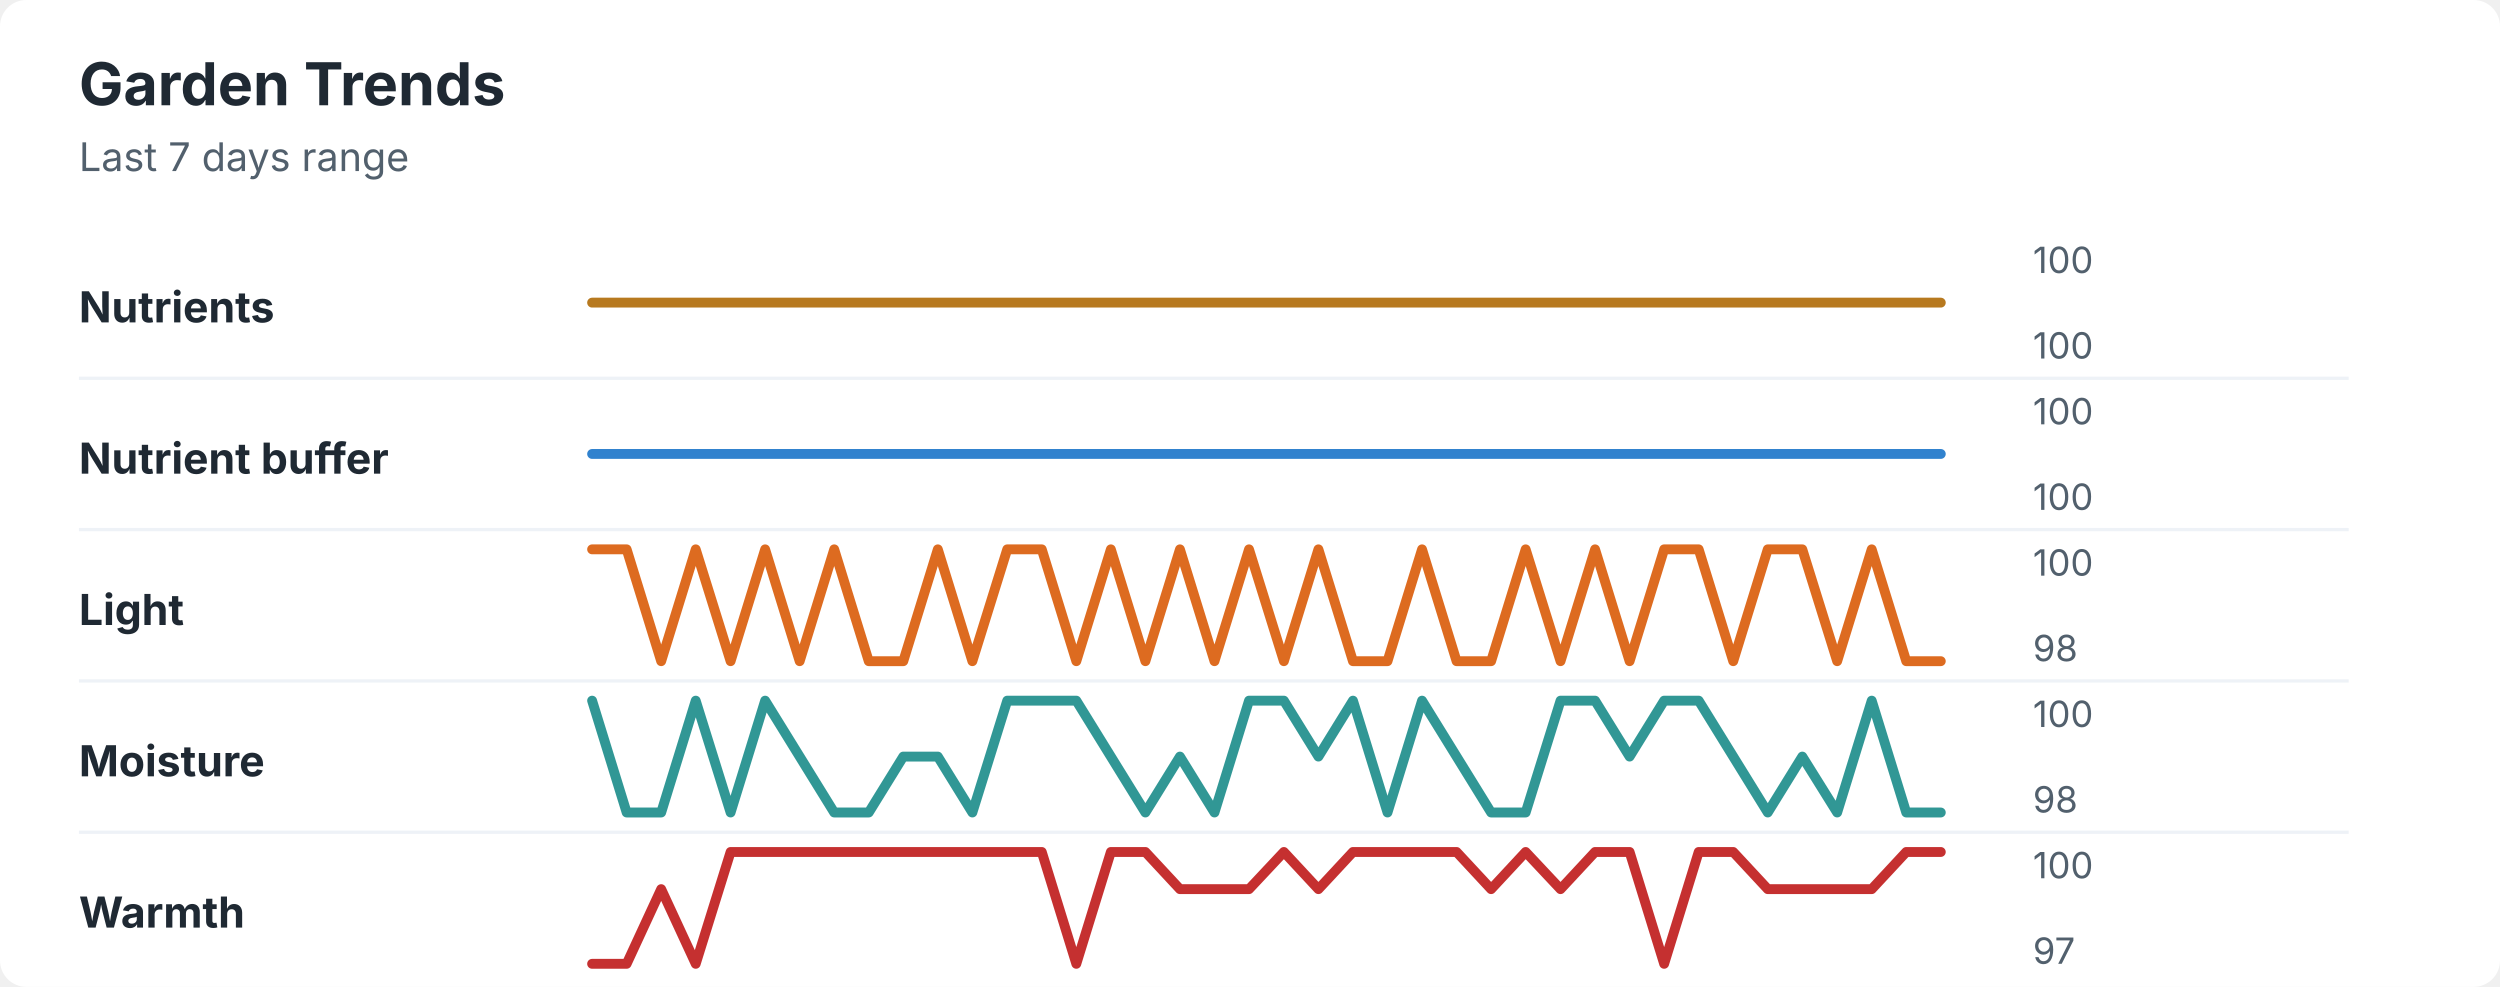
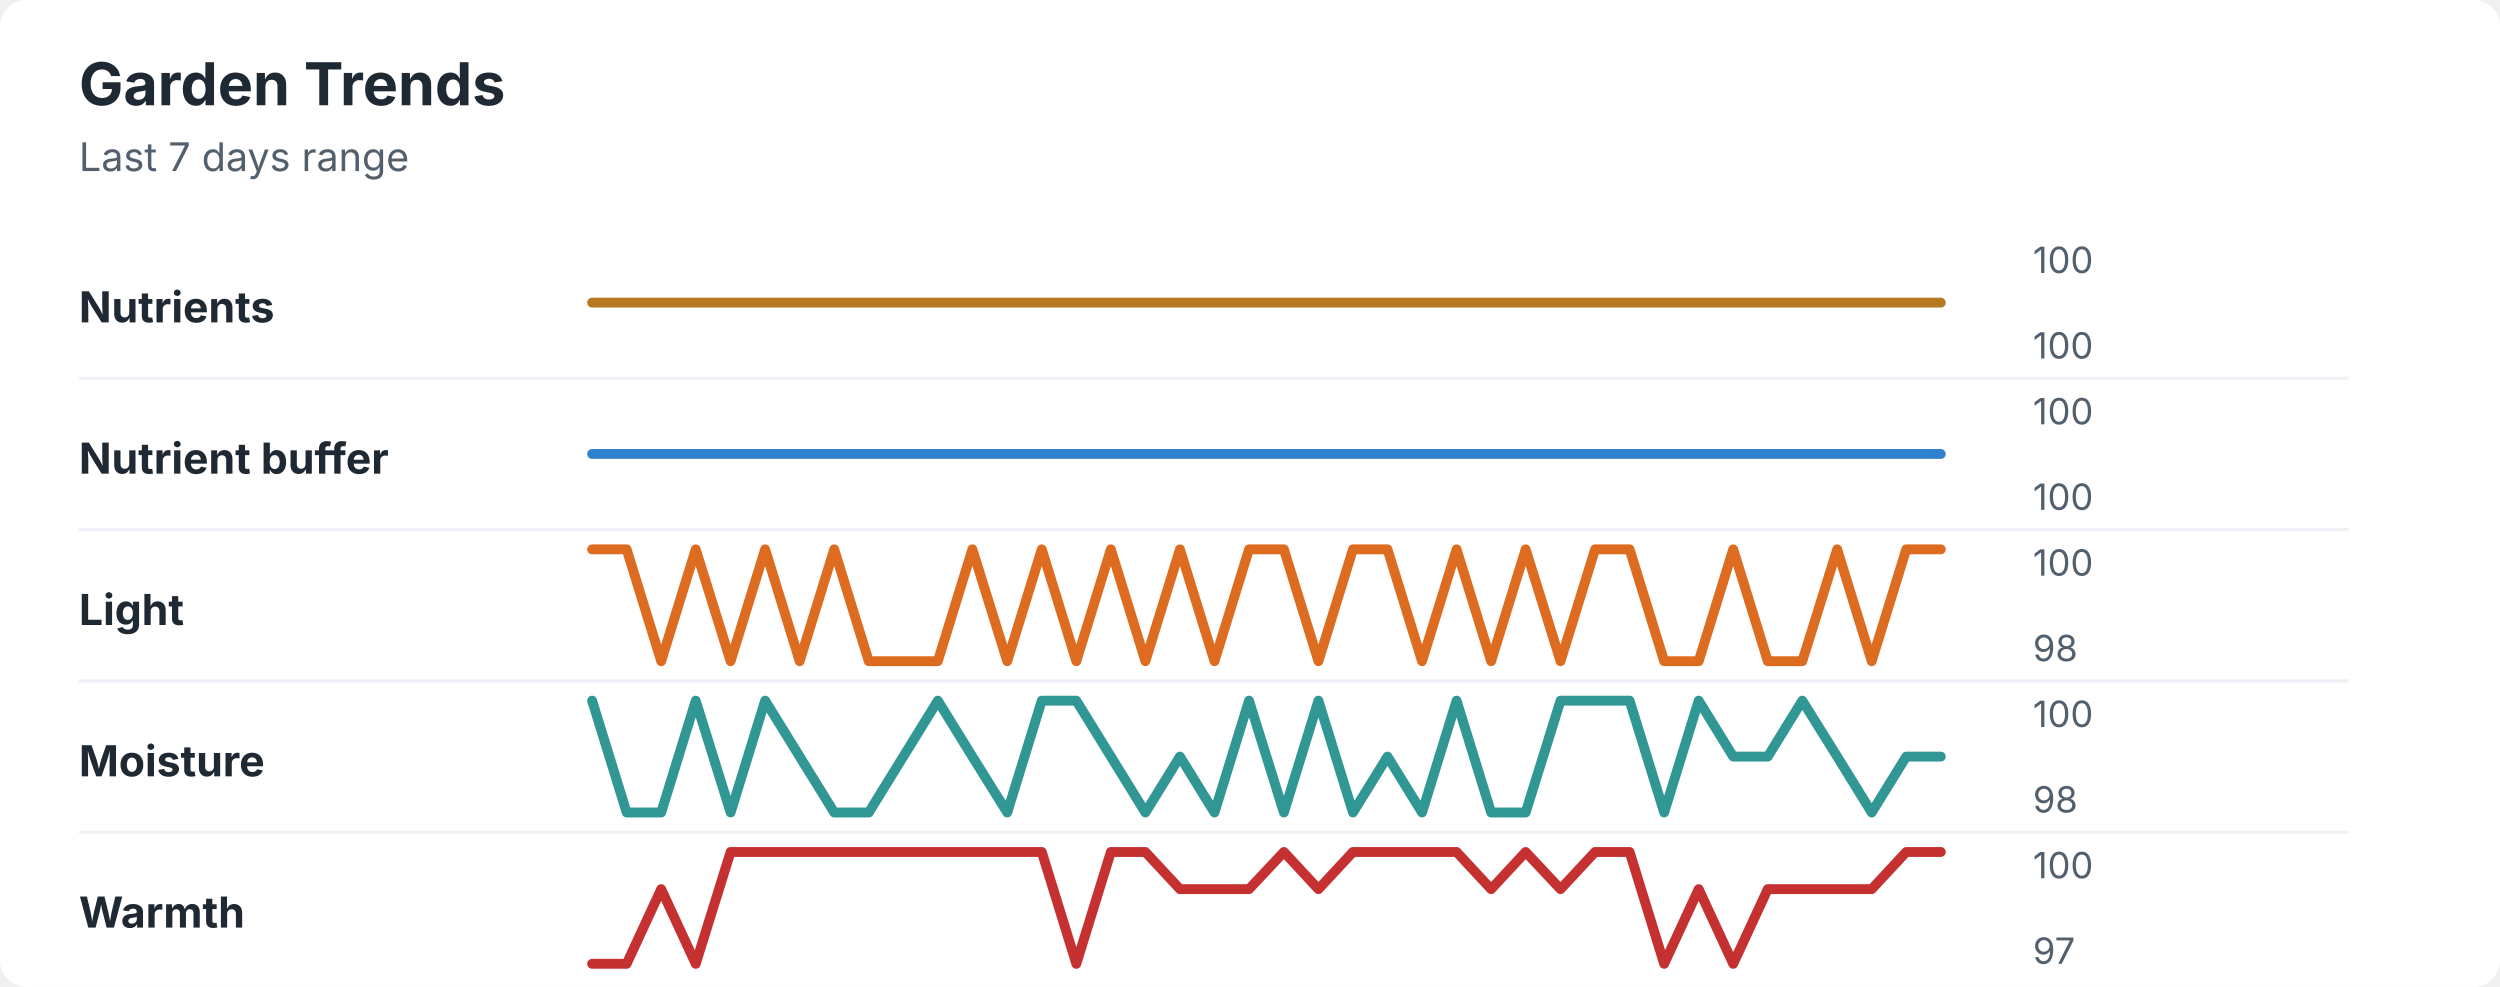
<svg xmlns="http://www.w3.org/2000/svg" width="760" height="300" viewBox="0 0 760 300" role="img" aria-labelledby="title desc">
  <rect width="760" height="300" rx="8" fill="#ffffff" />
  <style>
    text { font-family: -apple-system, BlinkMacSystemFont, "Segoe UI", sans-serif; }
    .title { font-size: 18px; font-weight: 700; fill: #1f2933; }
    .subtitle { font-size: 12px; fill: #52606d; }
    .label { font-size: 13px; font-weight: 650; fill: #1f2933; }
    .axis-value { font-size: 11px; fill: #52606d; }
    .separator { stroke: #eef2f7; stroke-width: 1; }
  </style>
  <text x="24" y="32" class="title">Garden Trends</text>
  <text x="24" y="52" class="subtitle">Last 7 days range</text>
  <text x="24" y="98" class="label">Nutrients</text>
  <polyline points="180.0,92.0 190.5,92.0 201.0,92.0 211.5,92.0 222.1,92.0 232.6,92.0 243.1,92.0 253.6,92.0 264.1,92.0 274.6,92.0 285.1,92.0 295.6,92.0 306.2,92.0 316.7,92.0 327.2,92.0 337.7,92.0 348.2,92.0 358.7,92.0 369.2,92.0 379.7,92.0 390.3,92.0 400.8,92.0 411.3,92.0 421.8,92.0 432.3,92.0 442.8,92.0 453.3,92.0 463.8,92.0 474.4,92.0 484.9,92.0 495.4,92.0 505.9,92.0 516.4,92.0 526.9,92.0 537.4,92.0 547.9,92.0 558.5,92.0 569.0,92.0 579.5,92.0 590.0,92.0 " fill="none" stroke="#b7791f" stroke-width="3" stroke-linecap="round" stroke-linejoin="round" />
  <text x="618" y="83" class="axis-value">100</text>
  <text x="618" y="109" class="axis-value">100</text>
  <line x1="24" y1="115.0" x2="714" y2="115.0" class="separator" />
  <text x="24" y="144" class="label">Nutrient buffer</text>
  <polyline points="180.0,138.0 190.5,138.0 201.0,138.0 211.5,138.0 222.1,138.0 232.6,138.0 243.1,138.0 253.6,138.0 264.1,138.0 274.6,138.0 285.1,138.0 295.6,138.0 306.2,138.0 316.7,138.0 327.2,138.0 337.7,138.0 348.2,138.0 358.7,138.0 369.2,138.0 379.7,138.0 390.3,138.0 400.8,138.0 411.3,138.0 421.8,138.0 432.3,138.0 442.8,138.0 453.3,138.0 463.8,138.0 474.4,138.0 484.9,138.0 495.4,138.0 505.9,138.0 516.4,138.0 526.9,138.0 537.4,138.0 547.9,138.0 558.5,138.0 569.0,138.0 579.5,138.0 590.0,138.0 " fill="none" stroke="#3182ce" stroke-width="3" stroke-linecap="round" stroke-linejoin="round" />
  <text x="618" y="129" class="axis-value">100</text>
  <text x="618" y="155" class="axis-value">100</text>
  <line x1="24" y1="161.0" x2="714" y2="161.0" class="separator" />
  <text x="24" y="190" class="label">Light</text>
-   <polyline points="180.0,167.0 190.5,167.0 201.0,201.0 211.5,167.0 222.1,201.0 232.6,167.0 243.1,201.0 253.6,167.0 264.1,201.0 274.6,201.0 285.1,167.0 295.6,201.0 306.2,167.0 316.7,167.0 327.2,201.0 337.7,167.0 348.2,201.0 358.7,167.0 369.2,201.0 379.7,167.0 390.3,201.0 400.8,167.0 411.3,201.0 421.8,201.0 432.3,167.0 442.8,201.0 453.3,201.0 463.8,167.0 474.4,201.0 484.9,167.0 495.4,201.0 505.9,167.0 516.4,167.0 526.9,201.0 537.4,167.0 547.9,167.0 558.5,201.0 569.0,167.0 579.5,201.0 590.0,201.0 " fill="none" stroke="#dd6b20" stroke-width="3" stroke-linecap="round" stroke-linejoin="round" />
+   <polyline points="180.0,167.0 190.5,167.0 201.0,201.0 211.5,167.0 222.1,201.0 232.6,167.0 243.1,201.0 253.6,167.0 264.1,201.0 274.6,201.0 285.1,201.0 295.6,167.0 306.2,201.0 316.7,167.0 327.2,201.0 337.7,167.0 348.2,201.0 358.7,167.0 369.2,201.0 379.7,167.0 390.3,167.0 400.8,201.0 411.3,167.0 421.8,167.0 432.3,201.0 442.8,167.0 453.3,201.0 463.8,167.0 474.4,201.0 484.9,167.0 495.4,167.0 505.9,201.0 516.4,201.0 526.9,167.0 537.4,201.0 547.9,201.0 558.5,167.0 569.0,201.0 579.5,167.0 590.0,167.0 " fill="none" stroke="#dd6b20" stroke-width="3" stroke-linecap="round" stroke-linejoin="round" />
  <text x="618" y="175" class="axis-value">100</text>
  <text x="618" y="201" class="axis-value">98</text>
  <line x1="24" y1="207.0" x2="714" y2="207.0" class="separator" />
  <text x="24" y="236" class="label">Moisture</text>
-   <polyline points="180.0,213.0 190.5,247.0 201.0,247.0 211.5,213.0 222.1,247.0 232.6,213.0 243.1,230.0 253.6,247.0 264.1,247.0 274.6,230.0 285.1,230.0 295.6,247.0 306.2,213.0 316.7,213.0 327.2,213.0 337.7,230.0 348.2,247.0 358.7,230.0 369.2,247.0 379.7,213.0 390.3,213.0 400.8,230.0 411.3,213.0 421.8,247.0 432.3,213.0 442.8,230.0 453.3,247.0 463.8,247.0 474.4,213.0 484.9,213.0 495.4,230.0 505.9,213.0 516.4,213.0 526.9,230.0 537.4,247.0 547.9,230.0 558.5,247.0 569.0,213.0 579.5,247.0 590.0,247.0 " fill="none" stroke="#319795" stroke-width="3" stroke-linecap="round" stroke-linejoin="round" />
+   <polyline points="180.0,213.0 190.5,247.0 201.0,247.0 211.5,213.0 222.1,247.0 232.6,213.0 243.1,230.0 253.6,247.0 264.1,247.0 274.6,230.0 285.1,213.0 295.6,230.0 306.2,247.0 316.7,213.0 327.2,213.0 337.7,230.0 348.2,247.0 358.7,230.0 369.2,247.0 379.7,213.0 390.3,247.0 400.8,213.0 411.3,247.0 421.8,230.0 432.3,247.0 442.8,213.0 453.3,247.0 463.8,247.0 474.4,213.0 484.9,213.0 495.4,213.0 505.9,247.0 516.4,213.0 526.9,230.0 537.4,230.0 547.9,213.0 558.5,230.0 569.0,247.0 579.5,230.0 590.0,230.0 " fill="none" stroke="#319795" stroke-width="3" stroke-linecap="round" stroke-linejoin="round" />
  <text x="618" y="221" class="axis-value">100</text>
  <text x="618" y="247" class="axis-value">98</text>
  <line x1="24" y1="253.0" x2="714" y2="253.0" class="separator" />
  <text x="24" y="282" class="label">Warmth</text>
-   <polyline points="180.0,293.0 190.5,293.0 201.0,270.3 211.5,293.0 222.1,259.0 232.6,259.0 243.1,259.0 253.6,259.0 264.1,259.0 274.6,259.0 285.1,259.0 295.6,259.0 306.2,259.0 316.7,259.0 327.2,293.0 337.7,259.0 348.2,259.0 358.7,270.3 369.2,270.3 379.7,270.3 390.3,259.0 400.8,270.3 411.3,259.0 421.8,259.0 432.3,259.0 442.8,259.0 453.3,270.3 463.8,259.0 474.4,270.3 484.9,259.0 495.4,259.0 505.9,293.0 516.4,259.0 526.9,259.0 537.4,270.3 547.9,270.3 558.5,270.3 569.0,270.3 579.5,259.0 590.0,259.0 " fill="none" stroke="#c53030" stroke-width="3" stroke-linecap="round" stroke-linejoin="round" />
+   <polyline points="180.0,293.0 190.5,293.0 201.0,270.3 211.5,293.0 222.1,259.0 232.6,259.0 243.1,259.0 253.6,259.0 264.1,259.0 274.6,259.0 285.1,259.0 295.6,259.0 306.2,259.0 316.7,259.0 327.2,293.0 337.7,259.0 348.2,259.0 358.7,270.3 369.2,270.3 379.7,270.3 390.3,259.0 400.8,270.3 411.3,259.0 421.8,259.0 432.3,259.0 442.8,259.0 453.3,270.3 463.8,259.0 474.4,270.3 484.9,259.0 495.4,259.0 505.9,293.0 516.4,270.3 526.9,293.0 537.4,270.3 547.9,270.3 558.5,270.3 569.0,270.3 579.5,259.0 590.0,259.0 " fill="none" stroke="#c53030" stroke-width="3" stroke-linecap="round" stroke-linejoin="round" />
  <text x="618" y="267" class="axis-value">100</text>
  <text x="618" y="293" class="axis-value">97</text>
</svg>
